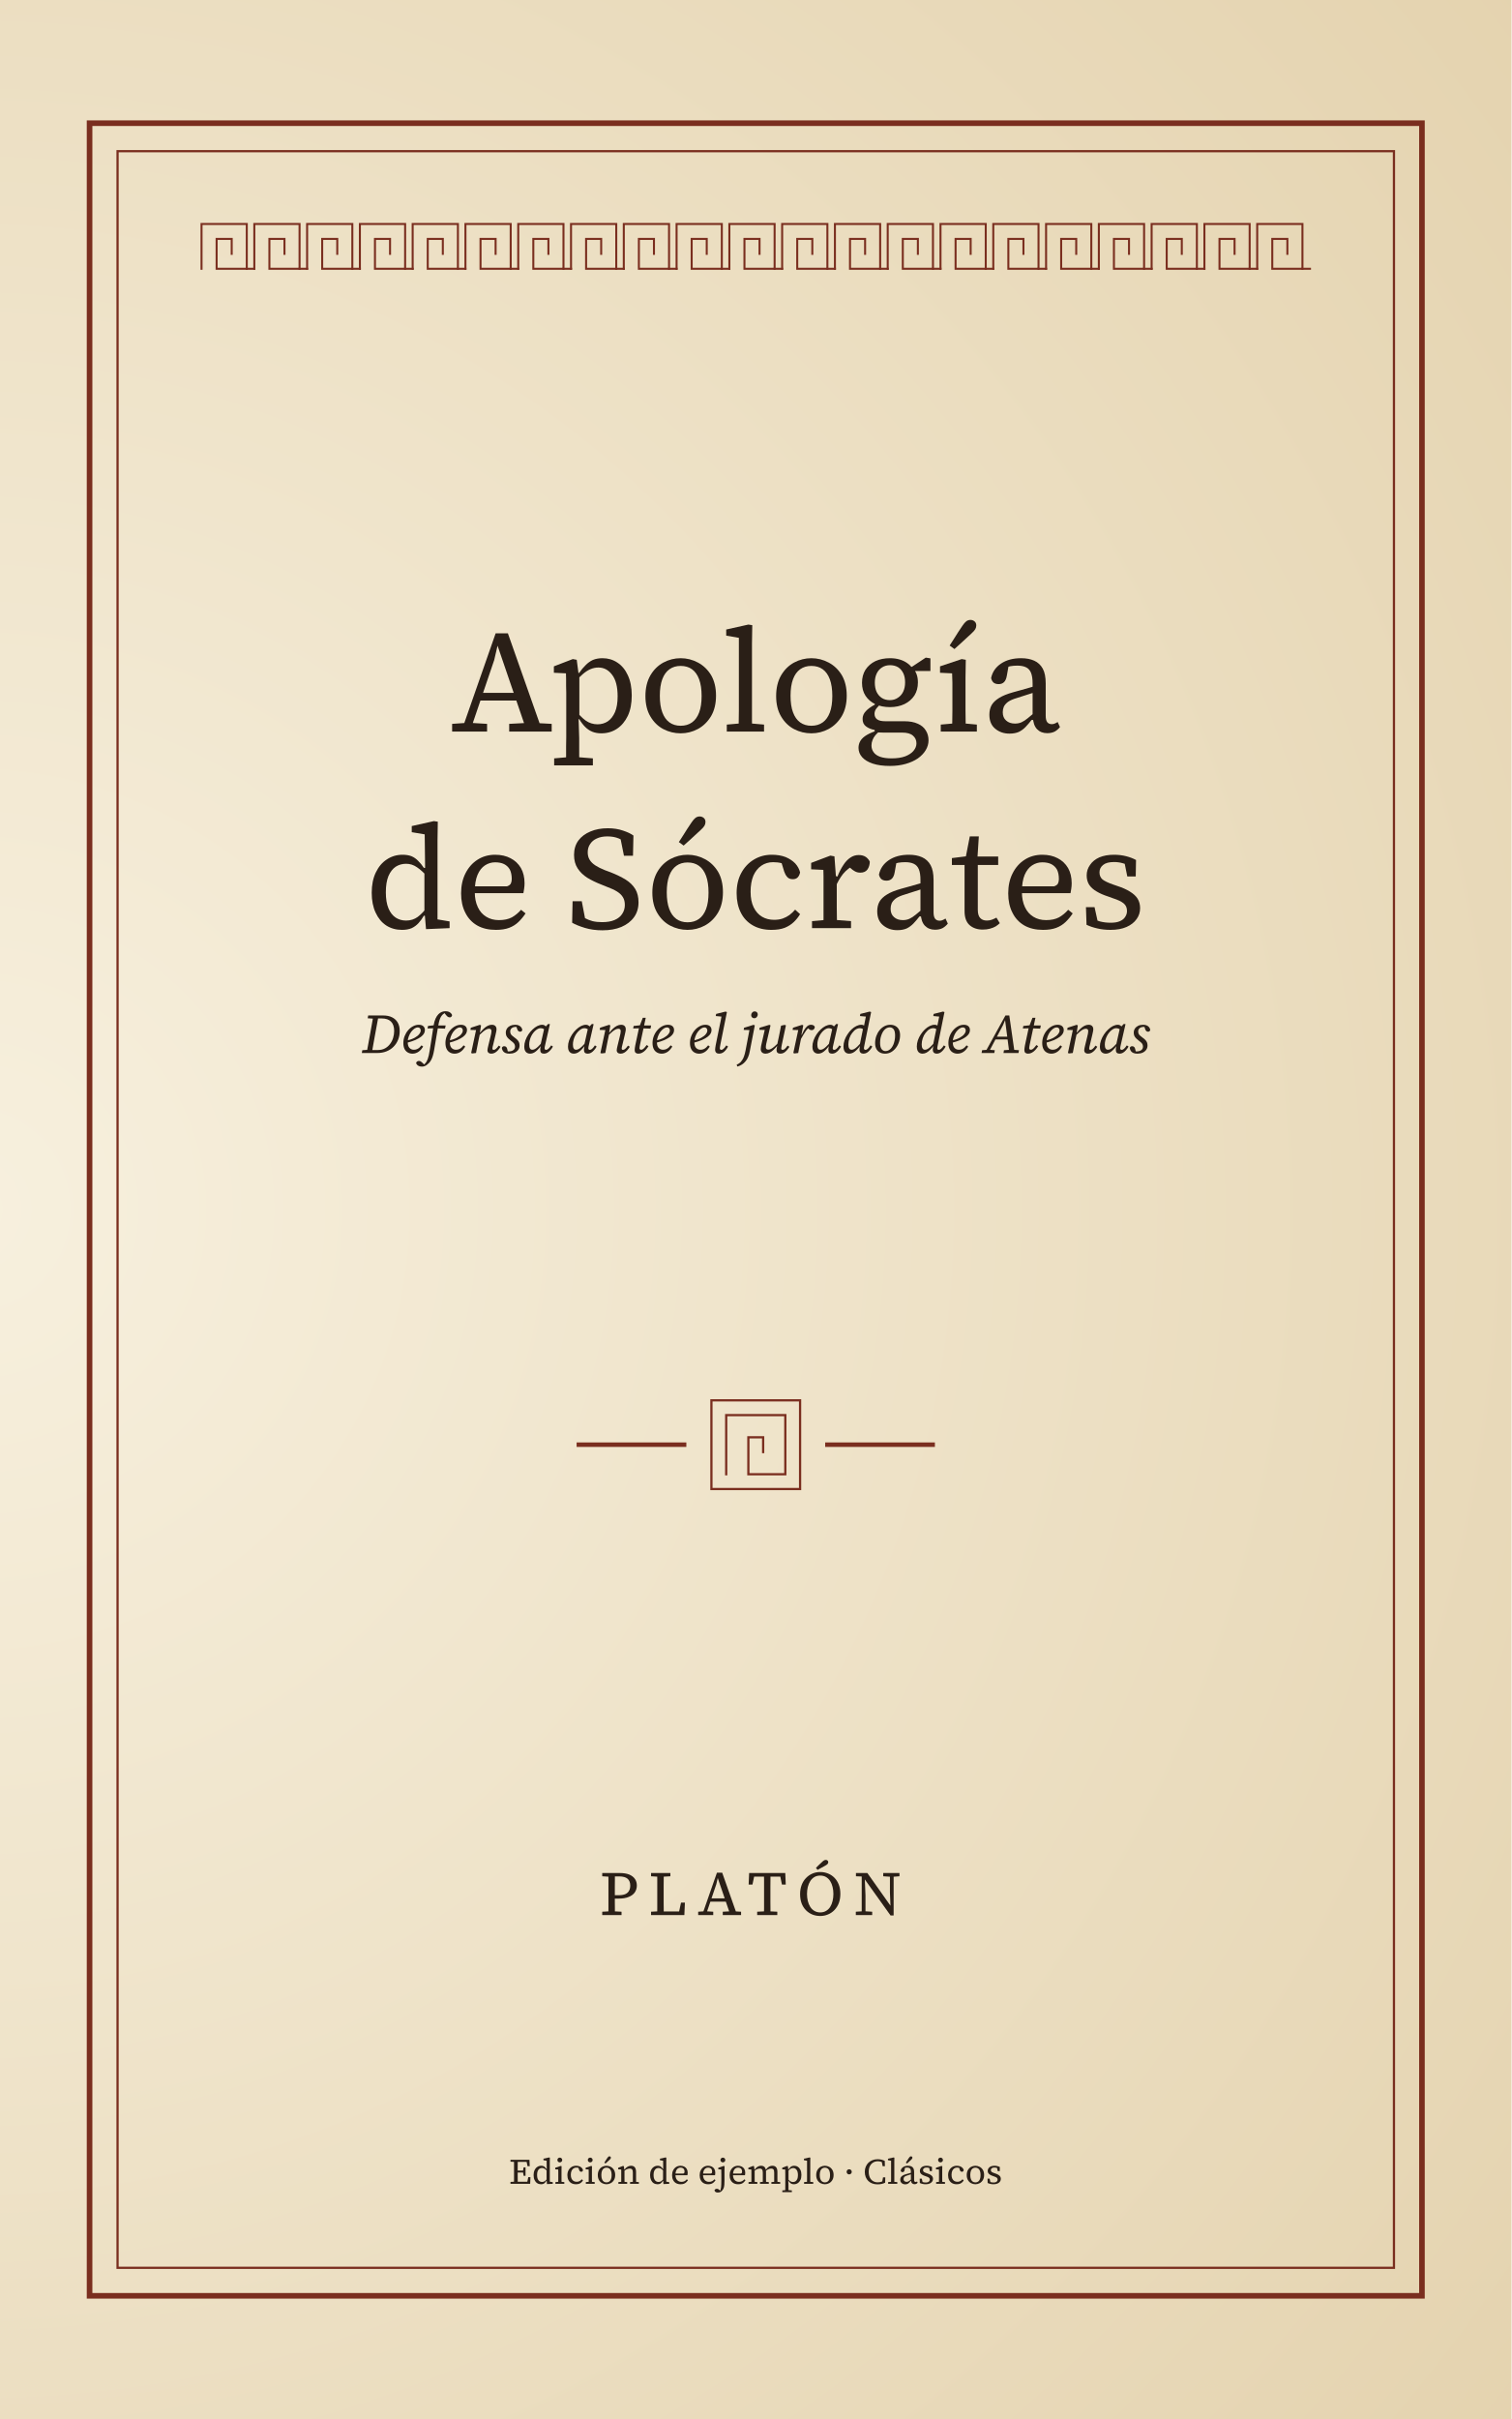
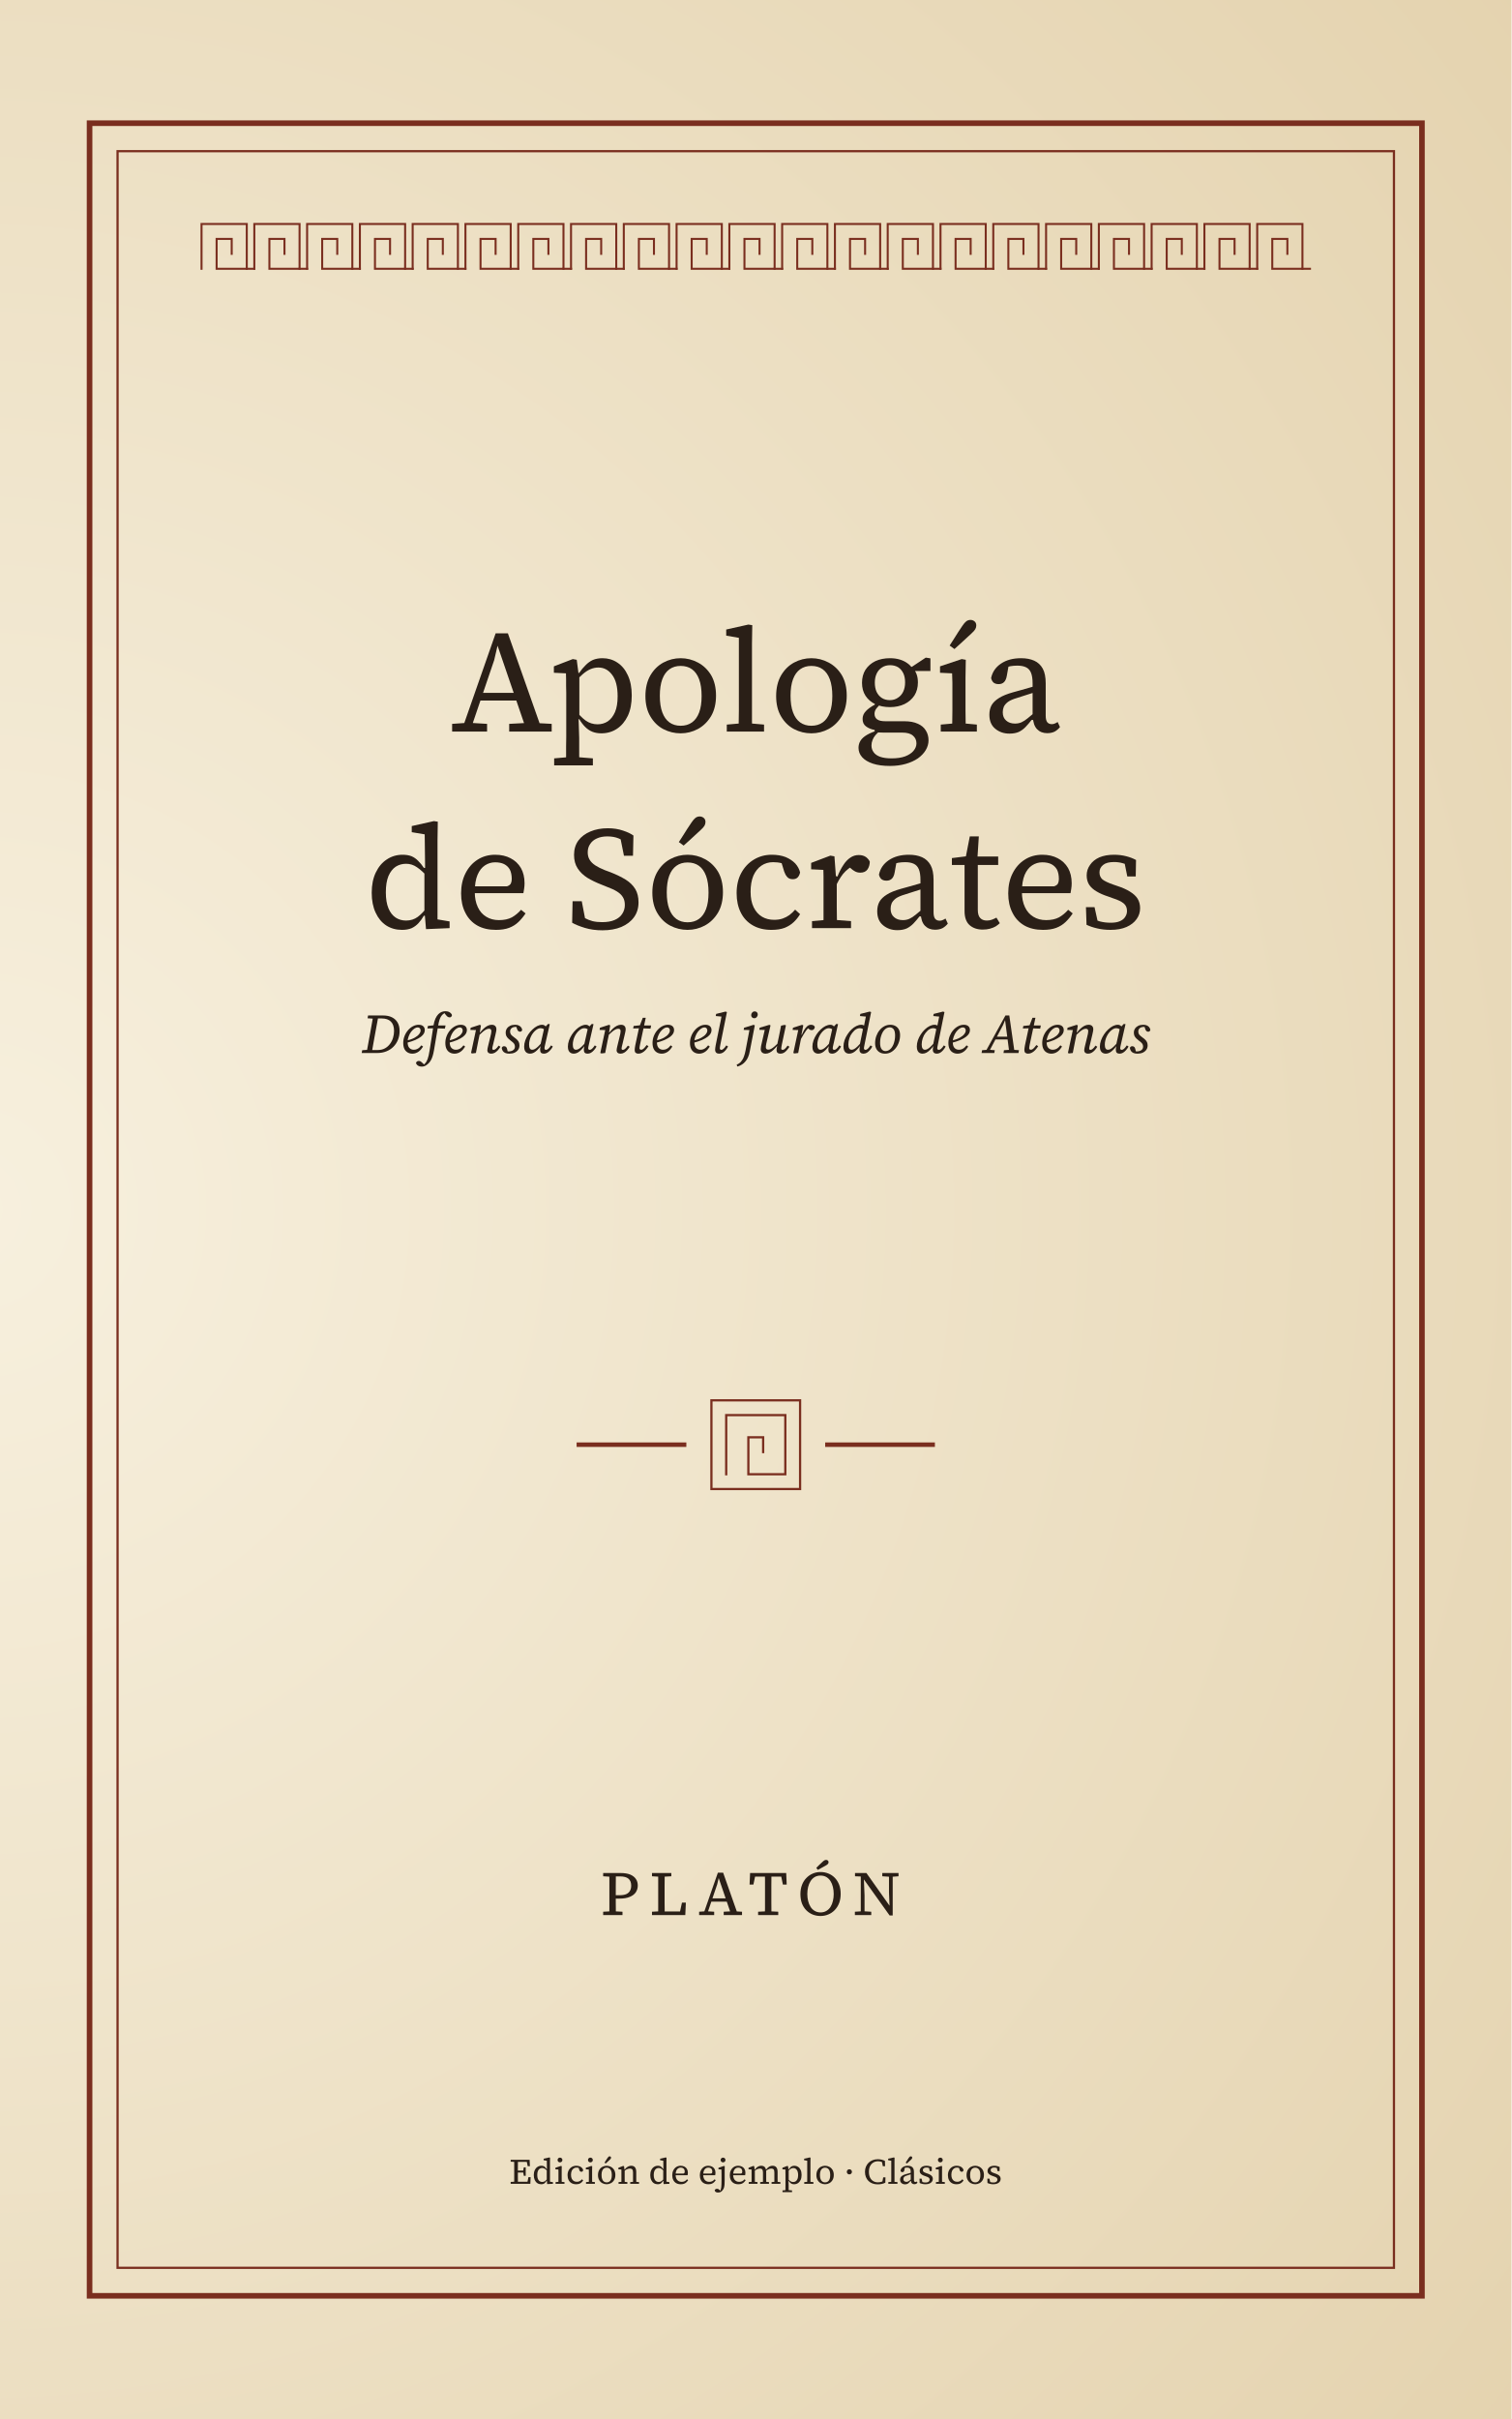
<svg xmlns="http://www.w3.org/2000/svg" xmlns:xlink="http://www.w3.org/1999/xlink" width="135mm" height="216mm" viewBox="233.6 0 135 216" role="img" aria-labelledby="titulo descripcion" lang="es" xml:lang="es">
  <defs>
    <radialGradient id="fondo-degradado" gradientUnits="userSpaceOnUse" cx="230.8" cy="108" r="254.819">
      <stop offset="0" stop-color="#f7f0de" />
      <stop offset="1" stop-color="#dcc69a" />
    </radialGradient>
  </defs>
  <defs>
    <path id="ga100" d="M255 12Q194 12 147 -18Q100 -49 74 -106Q47 -163 47 -243Q47 -324 75 -382Q103 -441 151 -472Q199 -504 259 -504Q294 -504 320 -494Q346 -483 366 -462Q387 -442 405 -414H441L436 -346Q393 -395 358 -418Q324 -442 283 -442Q244 -442 212 -422Q181 -401 162 -358Q144 -314 144 -246Q144 -179 162 -136Q180 -93 212 -72Q243 -52 283 -52Q329 -52 363 -77Q397 -102 435 -153L439 -85H405Q389 -57 369 -35Q349 -13 322 0Q294 12 255 12ZM420 7 411 -100 409 -101V-393L414 -400L411 -644L322 -659V-701L474 -735L501 -731L499 -604V-60L582 -46V0Z" />
    <path id="ga101" d="M286 12Q211 12 158 -18Q104 -49 76 -106Q47 -162 47 -239Q47 -317 77 -376Q107 -436 160 -470Q213 -504 281 -504Q342 -504 387 -480Q432 -457 458 -413Q483 -369 483 -308Q483 -289 480 -270Q478 -252 475 -240H100V-287H362Q383 -294 389 -307Q395 -320 395 -337Q395 -376 382 -402Q368 -427 342 -440Q317 -452 281 -452Q243 -452 211 -431Q179 -410 160 -366Q141 -321 141 -249Q141 -188 162 -144Q182 -101 220 -78Q257 -55 307 -55Q360 -55 396 -74Q431 -94 459 -126L490 -101Q468 -68 441 -42Q414 -16 377 -2Q340 12 286 12Z" />
    <path id="ga103" d="M250 236Q180 236 132 220Q84 204 59 176Q34 148 34 112Q34 84 48 62Q62 40 93 22Q124 4 174 -11L181 -4Q162 10 149 26Q136 42 130 59Q123 76 123 96Q123 122 138 142Q152 162 182 173Q213 184 261 184Q317 184 355 170Q393 155 412 132Q432 108 432 81Q432 48 408 28Q385 7 334 7H205Q190 7 174 6Q159 6 145 5V-11Q108 -18 85 -36Q62 -53 62 -87Q62 -117 84 -140Q105 -163 146 -185V-207L197 -199Q170 -176 157 -159Q144 -142 144 -122Q144 -97 162 -84Q179 -71 219 -71H349Q404 -71 441 -54Q478 -38 496 -8Q515 21 515 60Q515 95 496 127Q477 159 442 184Q407 208 358 222Q309 236 250 236ZM250 -168Q194 -168 150 -188Q107 -208 82 -246Q58 -283 58 -335Q58 -387 82 -425Q107 -463 150 -484Q194 -504 250 -504Q287 -504 317 -495Q347 -486 369 -470Q391 -455 404 -434L411 -433Q426 -414 434 -391Q442 -368 442 -337Q442 -286 418 -248Q393 -210 350 -189Q306 -168 250 -168ZM249 -216Q281 -216 304 -232Q328 -247 341 -274Q354 -301 354 -338Q354 -374 342 -400Q329 -427 306 -442Q282 -456 251 -456Q219 -456 196 -441Q172 -426 159 -399Q146 -372 146 -336Q146 -300 158 -273Q171 -246 194 -231Q217 -216 249 -216ZM376 -416V-445H401L496 -508L528 -503V-416Z" />
    <path id="ga105" d="M42 0V-48L154 -58H182L290 -48V0ZM120 0Q121 -30 121 -67Q121 -104 122 -143Q122 -182 122 -215V-267Q122 -305 122 -336Q121 -367 120 -400L37 -404V-448L186 -498L214 -493L212 -371V-215Q212 -182 212 -143Q213 -104 213 -67Q213 -30 214 0ZM164 -599Q136 -599 116 -618Q97 -637 97 -665Q97 -693 116 -712Q136 -731 164 -731Q193 -731 212 -712Q232 -693 232 -665Q232 -637 212 -618Q193 -599 164 -599Z" />
    <path id="ga106" d="M20 243Q-11 243 -30 234Q-50 224 -60 210Q-71 197 -73 186Q-67 165 -52 152Q-36 139 -8 139Q17 139 36 150Q54 160 70 176L102 208L90 206H82H75Q85 194 91 182Q97 169 102 145Q108 125 112 92Q115 60 117 13Q119 -34 119 -99V-267Q119 -305 118 -336Q118 -367 117 -400L34 -404V-448L181 -498L209 -493L207 -371V-98Q207 -28 203 22Q199 72 188 107Q177 142 156 169Q133 203 102 223Q71 243 20 243ZM161 -599Q133 -599 114 -618Q94 -637 94 -665Q94 -693 114 -712Q133 -731 161 -731Q190 -731 210 -712Q229 -693 229 -665Q229 -637 210 -618Q190 -599 161 -599Z" />
    <path id="ga108" d="M37 0V-48L151 -58H178L293 -48V0ZM118 0Q119 -36 119 -72Q119 -108 120 -144Q120 -180 120 -215V-644L33 -659V-701L185 -735L212 -731L210 -604V-215Q210 -180 210 -144Q210 -108 210 -72Q211 -36 211 0Z" />
    <path id="ga109" d="M42 0V-48L155 -58H182L288 -48V0ZM121 0Q121 -30 122 -67Q122 -104 122 -143Q122 -182 122 -215V-267Q122 -293 122 -315Q122 -337 122 -358Q121 -378 121 -400L37 -404V-448L167 -498L195 -493L209 -385L213 -384V-215Q213 -182 213 -143Q213 -104 214 -67Q214 -30 214 0ZM362 0V-48L473 -58H500L608 -48V0ZM439 0Q439 -30 440 -67Q440 -104 440 -142Q440 -181 440 -215V-312Q440 -374 420 -400Q401 -426 355 -426Q330 -426 304 -418Q279 -411 253 -396Q227 -380 200 -358L192 -399H216Q236 -428 262 -452Q289 -476 322 -490Q354 -504 390 -504Q461 -504 496 -460Q530 -417 530 -328V-215Q530 -181 530 -142Q531 -104 531 -67Q531 -30 532 0ZM680 0V-48L791 -58H818L926 -48V0ZM757 0Q757 -30 758 -67Q758 -104 758 -142Q758 -181 758 -215V-313Q758 -376 738 -401Q718 -426 672 -426Q648 -426 623 -418Q598 -411 572 -396Q546 -381 518 -358L508 -398H532Q553 -430 580 -454Q607 -478 639 -491Q671 -504 708 -504Q777 -504 812 -462Q848 -420 848 -333V-215Q848 -181 848 -142Q849 -104 849 -67Q849 -30 850 0Z" />
    <path id="ga110" d="M42 0V-48L155 -58H182L288 -48V0ZM121 0Q121 -30 122 -67Q122 -104 122 -143Q122 -182 122 -215V-267Q122 -293 122 -315Q122 -337 122 -358Q121 -378 121 -400L37 -404V-448L167 -498L195 -493L209 -385H213V-215Q213 -182 213 -143Q213 -104 214 -67Q214 -30 214 0ZM368 0V-48L479 -58H506L614 -48V0ZM445 0Q445 -30 446 -67Q446 -104 446 -142Q446 -181 446 -215V-312Q446 -375 426 -400Q405 -426 359 -426Q333 -426 307 -418Q281 -411 254 -396Q228 -380 200 -358L193 -401H217Q238 -430 265 -453Q292 -476 325 -490Q358 -504 394 -504Q466 -504 501 -460Q536 -417 536 -328V-215Q536 -181 536 -142Q537 -104 537 -67Q537 -30 538 0Z" />
    <path id="ga111" d="M289 12Q226 12 170 -17Q115 -46 81 -104Q47 -161 47 -244Q47 -327 81 -386Q115 -444 170 -474Q226 -504 289 -504Q352 -504 408 -474Q463 -445 498 -388Q532 -330 532 -247Q532 -164 498 -106Q463 -48 408 -18Q352 12 289 12ZM289 -40Q335 -40 367 -63Q399 -86 416 -131Q433 -176 433 -244Q433 -313 416 -359Q399 -405 367 -428Q335 -451 289 -451Q244 -451 212 -428Q180 -405 163 -360Q146 -314 146 -246Q146 -177 163 -132Q180 -86 212 -63Q244 -40 289 -40Z" />
    <path id="ga112" d="M42 232V184L156 174H184L308 184V232ZM123 232Q124 199 124 166Q124 134 124 102Q125 69 125 36V-267Q125 -293 124 -315Q124 -337 124 -358Q124 -378 123 -400L40 -404V-448L170 -498L197 -493L209 -401L215 -399V-87L210 -84L214 44Q214 74 214 106Q214 138 214 169Q215 200 215 232ZM366 12Q331 12 304 1Q277 -10 255 -32Q233 -54 214 -86H176L181 -156Q221 -103 258 -76Q295 -50 340 -50Q379 -50 410 -70Q441 -91 460 -134Q478 -176 478 -242Q478 -341 440 -390Q403 -440 346 -440Q318 -440 292 -429Q266 -418 239 -395Q212 -372 180 -335L176 -403H214Q235 -434 258 -456Q280 -479 308 -492Q337 -504 374 -504Q431 -504 476 -474Q522 -444 548 -387Q575 -330 575 -248Q575 -166 548 -108Q520 -50 473 -19Q426 12 366 12Z" />
    <path id="ga114" d="M45 0V-48L158 -58H186L313 -48V0ZM123 0Q123 -30 124 -67Q124 -104 124 -143Q124 -182 124 -215V-267Q124 -293 124 -315Q124 -337 124 -358Q123 -378 123 -400L39 -404V-448L171 -498L199 -493L209 -357L215 -356V-215Q215 -182 215 -143Q215 -104 216 -67Q216 -30 216 0ZM206 -281 198 -355H220Q238 -400 260 -433Q281 -466 308 -484Q334 -502 366 -502Q396 -502 416 -488Q435 -473 442 -456Q441 -425 426 -403Q410 -381 377 -381Q356 -381 340 -390Q325 -398 312 -410L289 -432L341 -436Q291 -412 258 -372Q226 -331 206 -281Z" />
    <path id="ga115" d="M217 12Q167 12 126 2Q85 -7 52 -23L48 -144H107L134 -22H86V-72Q110 -56 144 -46Q178 -37 218 -37Q258 -37 282 -48Q307 -59 318 -78Q330 -96 330 -118Q330 -151 307 -170Q284 -189 234 -205L201 -217Q154 -232 121 -252Q88 -271 70 -298Q53 -325 53 -362Q53 -402 76 -434Q98 -467 140 -486Q183 -504 241 -504Q285 -504 324 -494Q363 -484 392 -468L390 -355H332L310 -464H351V-423Q327 -439 300 -446Q272 -454 241 -454Q190 -454 166 -434Q141 -414 141 -383Q141 -352 162 -334Q184 -317 236 -299L262 -290Q315 -273 350 -251Q386 -229 403 -202Q420 -174 420 -137Q420 -95 396 -62Q372 -28 327 -8Q282 12 217 12Z" />
    <path id="ga116" d="M153 -434V-492H337V-434ZM231 10Q175 10 140 -21Q106 -52 106 -117Q106 -135 106 -152Q106 -170 106 -193V-434H19V-481L147 -497L110 -466L142 -630H204L193 -458L197 -448V-126Q197 -86 214 -69Q230 -52 259 -52Q278 -52 294 -58Q310 -64 325 -72L348 -34Q337 -23 320 -12Q303 -2 280 4Q258 10 231 10Z" />
    <path id="ga183" d="M151 -263Q121 -263 100 -284Q80 -305 80 -334Q80 -364 100 -385Q121 -406 151 -406Q181 -406 202 -385Q223 -364 223 -334Q223 -305 202 -284Q181 -263 151 -263Z" />
    <path id="ga211" d="M369 15Q303 15 244 -8Q186 -32 142 -76Q97 -121 72 -186Q48 -251 48 -334Q48 -415 73 -480Q98 -545 142 -590Q186 -636 244 -661Q303 -686 369 -686Q436 -686 494 -662Q552 -639 596 -594Q640 -549 665 -485Q690 -421 690 -338Q690 -257 666 -192Q641 -127 596 -80Q552 -34 494 -10Q436 15 369 15ZM369 -42Q423 -42 462 -66Q502 -89 528 -130Q554 -171 566 -224Q579 -277 579 -336Q579 -395 566 -448Q554 -500 528 -541Q502 -582 462 -606Q423 -629 369 -629Q316 -629 276 -606Q236 -582 210 -541Q184 -500 171 -448Q158 -395 158 -336Q158 -277 171 -224Q184 -171 210 -130Q236 -89 276 -66Q316 -42 369 -42ZM301 -752Q324 -776 348 -799Q372 -822 396 -844Q415 -863 429 -871Q443 -879 458 -879Q475 -879 486 -869Q497 -859 497 -843Q497 -827 486 -814Q475 -802 450 -788Q419 -771 388 -754Q357 -737 326 -720Z" />
    <path id="ga225" d="M185 14Q128 14 88 -19Q47 -52 47 -116Q47 -153 62 -181Q78 -209 114 -231Q149 -253 210 -270Q239 -279 268 -286Q296 -294 324 -302Q353 -310 381 -318V-277Q345 -266 309 -254Q273 -243 237 -231Q196 -219 175 -204Q154 -188 146 -170Q139 -153 139 -133Q139 -96 162 -76Q185 -55 223 -55Q248 -55 268 -64Q288 -73 311 -92Q334 -110 365 -137L372 -80H337Q317 -54 296 -32Q276 -11 250 2Q223 14 185 14ZM444 11Q401 11 374 -17Q348 -45 346 -100L344 -102V-331Q344 -377 333 -404Q322 -431 298 -442Q275 -453 239 -453Q214 -453 191 -449Q168 -445 143 -434L183 -474L167 -384Q162 -354 148 -340Q134 -326 111 -326Q87 -326 74 -338Q62 -351 59 -368Q72 -430 127 -467Q182 -504 265 -504Q317 -504 355 -487Q393 -470 414 -432Q434 -395 434 -331V-109Q434 -78 445 -64Q456 -51 476 -51Q489 -51 498 -56Q508 -60 516 -66L532 -31Q517 -12 496 0Q474 11 444 11ZM203 -591Q217 -614 232 -636Q246 -659 261 -682Q276 -704 291 -727Q305 -748 318 -758Q331 -767 346 -767Q362 -767 374 -757Q386 -747 386 -729Q386 -715 379 -703Q372 -691 352 -673Q333 -655 314 -638Q294 -620 275 -602Q256 -585 236 -567Z" />
    <path id="ga237" d="M42 0V-48L154 -58H182L290 -48V0ZM120 0Q121 -30 121 -67Q121 -104 122 -143Q122 -182 122 -215V-267Q122 -305 122 -336Q121 -367 120 -400L37 -404V-448L186 -498L214 -493L212 -371V-215Q212 -182 212 -143Q213 -104 213 -67Q213 -30 214 0ZM103 -591Q117 -614 132 -636Q146 -659 161 -682Q176 -704 191 -727Q205 -748 218 -758Q231 -767 246 -767Q262 -767 274 -757Q286 -747 286 -729Q286 -715 279 -703Q272 -691 252 -673Q233 -655 214 -638Q194 -620 175 -602Q156 -585 136 -567Z" />
    <path id="ga243" d="M289 12Q226 12 170 -17Q115 -46 81 -104Q47 -161 47 -244Q47 -327 81 -386Q115 -444 170 -474Q226 -504 289 -504Q352 -504 408 -474Q463 -445 498 -388Q532 -330 532 -247Q532 -164 498 -106Q463 -48 408 -18Q352 12 289 12ZM289 -40Q335 -40 367 -63Q399 -86 416 -131Q433 -176 433 -244Q433 -313 416 -359Q399 -405 367 -428Q335 -451 289 -451Q244 -451 212 -428Q180 -405 163 -360Q146 -314 146 -246Q146 -177 163 -132Q180 -86 212 -63Q244 -40 289 -40ZM229 -591Q243 -614 258 -636Q272 -659 287 -682Q302 -704 317 -727Q331 -748 344 -758Q357 -767 372 -767Q388 -767 400 -757Q412 -747 412 -729Q412 -715 405 -703Q398 -691 378 -673Q359 -655 340 -638Q320 -620 301 -602Q282 -585 262 -567Z" />
    <path id="ga65" d="M13 0V-53L115 -60H137L253 -53V0ZM76 0 312 -675H396L634 0H527L325 -590L302 -491L135 0ZM189 -213V-266H488V-213ZM405 0V-53L538 -60H566L697 -53V0Z" />
    <path id="ga67" d="M401 15Q324 15 259 -9Q194 -33 147 -78Q100 -124 74 -188Q48 -253 48 -334Q48 -414 75 -478Q102 -543 150 -590Q199 -636 264 -661Q329 -686 405 -686Q461 -686 513 -674Q565 -662 605 -640L609 -492H546L518 -637L585 -630V-568Q547 -598 503 -614Q459 -629 411 -629Q341 -629 284 -596Q226 -562 192 -497Q158 -432 158 -336Q158 -240 190 -174Q222 -109 278 -76Q334 -42 406 -42Q462 -42 510 -57Q558 -72 596 -100V-40L529 -33L557 -181H620L616 -31Q578 -11 524 2Q470 15 401 15Z" />
    <path id="ga69" d="M40 0V-53L174 -60H187V0ZM138 0Q139 -52 139 -104Q139 -155 139 -207Q139 -259 139 -311V-360Q139 -411 139 -463Q139 -515 139 -567Q139 -619 138 -670H242Q242 -619 242 -568Q241 -516 241 -464Q241 -412 241 -360V-317Q241 -263 241 -210Q241 -156 242 -104Q242 -52 242 0ZM187 0V-57H544L503 -22L536 -185H597L589 0ZM191 -315V-369H430V-315ZM407 -224 388 -332V-356L407 -460H460V-224ZM40 -618V-670H187V-610H174ZM516 -491 483 -648 524 -613H187V-670H569L577 -491Z" />
    <path id="ga76" d="M40 0V-53L174 -60H187V0ZM138 0Q139 -52 139 -104Q139 -156 139 -208Q139 -259 139 -311V-360Q139 -412 139 -464Q139 -516 139 -568Q139 -619 138 -670H242Q242 -619 242 -567Q241 -515 241 -464Q241 -412 241 -360V-301Q241 -254 241 -204Q241 -154 242 -103Q242 -52 242 0ZM187 0V-57H522L480 -23L518 -198H580L571 0ZM40 -618V-670H348V-618L206 -610H174Z" />
    <path id="ga78" d="M38 0V-53L150 -60H179L299 -53V0ZM132 0V-648H178L192 -315V0ZM475 -618V-670H734V-618L626 -610H598ZM592 7 182 -567H164L147 -614L40 -618V-670H222L594 -144L591 -142L582 -360V-670H641V7Z" />
    <path id="ga80" d="M38 0V-53L172 -60H205L346 -53V0ZM136 0Q137 -52 137 -104Q137 -155 137 -207Q137 -259 137 -311V-360Q137 -412 137 -464Q137 -515 137 -567Q137 -619 136 -670H240Q240 -619 240 -568Q239 -516 239 -464Q239 -412 239 -360V-296Q239 -249 239 -200Q239 -152 240 -102Q240 -52 240 0ZM191 -262V-316H298Q366 -316 407 -334Q448 -353 466 -388Q485 -422 485 -469Q485 -542 442 -579Q400 -616 304 -616H199V-670H317Q407 -670 468 -646Q528 -621 559 -576Q590 -532 590 -471Q590 -412 559 -364Q528 -317 463 -290Q398 -262 295 -262ZM38 -618V-670H177V-610H164Z" />
    <path id="ga83" d="M248 15Q181 15 126 -2Q71 -19 40 -37L43 -185H106L135 -34L70 -48V-104Q99 -84 125 -70Q151 -56 180 -48Q209 -41 246 -41Q298 -41 332 -56Q367 -71 384 -98Q402 -125 402 -159Q402 -191 389 -212Q376 -234 349 -251Q322 -268 278 -284L241 -299Q187 -320 144 -346Q102 -373 78 -410Q53 -448 53 -503Q53 -561 83 -602Q113 -642 166 -664Q218 -686 285 -686Q343 -686 389 -670Q435 -655 461 -636L458 -497H396L366 -646L430 -629V-572Q395 -601 360 -616Q326 -630 282 -630Q240 -630 210 -616Q180 -603 164 -578Q147 -554 147 -521Q147 -491 160 -470Q173 -448 199 -431Q225 -414 265 -398L303 -384Q364 -360 408 -333Q451 -306 474 -268Q496 -231 496 -177Q496 -118 465 -75Q434 -32 378 -8Q323 15 248 15Z" />
    <path id="ga84" d="M156 0V-53L300 -60H333L477 -53V0ZM264 0Q265 -52 266 -104Q266 -155 266 -207Q266 -259 266 -311V-360Q266 -411 266 -463Q266 -515 266 -567Q265 -619 264 -670H368Q368 -619 368 -568Q367 -516 367 -464Q367 -412 367 -360V-311Q367 -260 367 -208Q367 -155 368 -104Q368 -52 368 0ZM20 -486 28 -670H604L612 -486H551L516 -658L563 -613H70L117 -658L81 -486Z" />
    <path id="ga97" d="M185 14Q128 14 88 -19Q47 -52 47 -116Q47 -153 62 -181Q78 -209 114 -231Q149 -253 210 -270Q239 -279 268 -286Q296 -294 324 -302Q353 -310 381 -318V-277Q345 -266 309 -254Q273 -243 237 -231Q196 -219 175 -204Q154 -188 146 -170Q139 -153 139 -133Q139 -96 162 -76Q185 -55 223 -55Q248 -55 268 -64Q288 -73 311 -92Q334 -110 365 -137L372 -80H337Q317 -54 296 -32Q276 -11 250 2Q223 14 185 14ZM444 11Q401 11 374 -17Q348 -45 346 -100L344 -102V-331Q344 -377 333 -404Q322 -431 298 -442Q275 -453 239 -453Q214 -453 191 -449Q168 -445 143 -434L183 -474L167 -384Q162 -354 148 -340Q134 -326 111 -326Q87 -326 74 -338Q62 -351 59 -368Q72 -430 127 -467Q182 -504 265 -504Q317 -504 355 -487Q393 -470 414 -432Q434 -395 434 -331V-109Q434 -78 445 -64Q456 -51 476 -51Q489 -51 498 -56Q508 -60 516 -66L532 -31Q517 -12 496 0Q474 11 444 11Z" />
    <path id="ga99" d="M286 12Q212 12 158 -19Q104 -50 76 -106Q47 -163 47 -240Q47 -320 79 -379Q111 -438 166 -471Q221 -504 288 -504Q343 -504 384 -488Q424 -471 450 -444Q475 -416 483 -383Q479 -362 467 -349Q455 -336 433 -336Q407 -336 394 -352Q381 -367 374 -388L346 -480L404 -429Q381 -440 356 -446Q330 -453 298 -453Q252 -453 217 -429Q182 -405 162 -360Q143 -314 143 -250Q143 -186 164 -143Q185 -100 222 -78Q258 -57 305 -57Q338 -57 364 -66Q389 -75 410 -90Q431 -106 449 -127L483 -96Q465 -66 440 -42Q414 -17 377 -2Q340 12 286 12Z" />
    <path id="gb100" d="M141 12Q113 12 90 0Q67 -12 53 -40Q39 -69 39 -117Q39 -172 58 -228Q77 -283 110 -332Q142 -382 183 -421Q224 -460 269 -482Q314 -504 357 -504Q379 -504 394 -497Q409 -490 423 -476Q437 -461 454 -437L418 -396Q399 -421 378 -432Q356 -443 332 -443Q305 -443 280 -432Q256 -421 234 -402Q213 -382 194 -357Q179 -337 166 -314Q154 -290 145 -264Q136 -237 131 -209Q126 -181 126 -153Q126 -105 141 -82Q156 -58 184 -58Q205 -58 228 -70Q252 -82 285 -113Q318 -144 364 -200L370 -141H345Q314 -94 280 -60Q246 -25 211 -6Q176 12 141 12ZM395 12Q362 12 344 -6Q325 -23 325 -58Q325 -74 327 -90Q329 -105 334 -128L327 -133L391 -446L401 -462L445 -679L462 -648L333 -660L340 -698L507 -740L533 -731L415 -150Q410 -125 407 -109Q404 -93 404 -83Q404 -71 412 -64Q419 -56 431 -56Q451 -56 472 -74Q494 -93 522 -136L554 -115Q534 -78 509 -50Q484 -21 456 -4Q427 12 395 12Z" />
    <path id="gb101" d="M210 12Q163 12 126 -9Q88 -30 67 -72Q46 -115 46 -179Q46 -243 69 -302Q92 -361 131 -406Q170 -452 220 -478Q269 -504 322 -504Q375 -504 403 -478Q431 -453 431 -408Q431 -380 416 -350Q400 -320 362 -290Q324 -261 260 -232Q195 -204 97 -179L96 -218Q191 -241 248 -272Q305 -304 330 -338Q356 -371 356 -401Q356 -427 342 -442Q329 -457 303 -457Q276 -457 245 -436Q214 -414 186 -378Q159 -341 142 -294Q124 -248 124 -197Q124 -124 155 -91Q186 -58 234 -58Q267 -58 292 -70Q317 -81 336 -99Q355 -117 371 -137L400 -114Q384 -88 364 -65Q345 -42 320 -24Q296 -7 269 2Q242 12 210 12Z" />
    <path id="gb102" d="M-65 243Q-94 243 -116 234Q-138 225 -151 210Q-164 196 -168 180Q-165 164 -152 153Q-139 142 -119 142Q-104 142 -92 147Q-81 152 -70 162Q-58 171 -45 185L-20 209L-38 207H-22L-30 209Q-18 199 -6 187Q6 175 18 155Q29 136 39 109Q49 82 58 44Q66 6 75 -47Q93 -157 110 -267Q127 -377 144 -488Q156 -564 179 -614Q202 -664 231 -693Q260 -722 292 -734Q324 -746 354 -746Q390 -746 416 -736Q441 -725 456 -708Q472 -692 475 -675Q471 -657 460 -646Q450 -636 434 -636Q413 -636 396 -648Q380 -660 360 -686L333 -722L353 -721H346L354 -722Q333 -708 314 -693Q296 -678 280 -654Q264 -630 251 -590Q238 -549 227 -485Q208 -380 190 -267Q173 -154 153 -47Q143 10 130 52Q117 95 100 126Q84 156 62 179Q44 198 24 212Q5 227 -17 235Q-39 243 -65 243ZM36 -438 45 -483 170 -497V-492H360L348 -435L170 -442Z" />
    <path id="gb106" d="M-65 242 -77 208Q-62 202 -49 195Q-36 188 -24 178Q-12 169 -1 157Q13 140 28 116Q43 93 56 54Q70 16 82 -46L157 -440L170 -409L48 -412L55 -451L225 -503L247 -493L157 -29Q147 26 130 66Q114 105 94 132Q73 160 49 182Q25 203 -4 218Q-32 234 -65 242ZM237 -621Q213 -621 198 -636Q182 -652 182 -676Q182 -702 200 -722Q218 -743 245 -743Q269 -743 284 -728Q300 -712 300 -688Q300 -662 282 -642Q264 -621 237 -621Z" />
    <path id="gb108" d="M133 12Q101 12 82 -6Q63 -25 63 -61Q63 -77 66 -94Q68 -110 73 -138L143 -481Q154 -533 164 -582Q173 -631 182 -683L203 -648L74 -660L81 -698L249 -740L274 -731L157 -151Q152 -126 150 -110Q147 -94 147 -84Q147 -71 154 -64Q162 -56 174 -56Q192 -56 212 -74Q233 -92 263 -136L294 -115Q274 -78 250 -49Q226 -20 198 -4Q169 12 133 12Z" />
    <path id="gb110" d="M84 8 63 0 157 -438 172 -409 50 -412 57 -451 218 -503 240 -493 219 -359 222 -354 194 -223Q182 -168 172 -112Q161 -56 150 0ZM423 12Q391 12 372 -4Q354 -21 354 -47Q354 -66 359 -86Q364 -106 370 -134L410 -298Q416 -323 421 -346Q426 -370 426 -388Q426 -411 416 -422Q405 -433 384 -433Q362 -433 336 -421Q311 -409 280 -384Q249 -358 209 -320V-366H225Q256 -406 290 -437Q323 -468 359 -486Q395 -504 432 -504Q473 -504 494 -483Q516 -462 516 -424Q516 -403 510 -377Q505 -351 499 -327L457 -150Q451 -127 447 -110Q443 -92 443 -81Q443 -70 448 -63Q454 -56 466 -56Q485 -56 506 -74Q527 -91 556 -132L588 -111Q568 -78 543 -50Q518 -22 488 -5Q458 12 423 12Z" />
    <path id="gb111" d="M224 12Q172 12 132 -10Q93 -31 70 -72Q47 -114 47 -174Q47 -242 68 -302Q89 -361 126 -406Q163 -452 212 -478Q261 -504 318 -504Q370 -504 410 -482Q449 -461 471 -420Q493 -378 493 -319Q493 -253 472 -193Q452 -133 415 -87Q378 -41 330 -14Q281 12 224 12ZM234 -34Q264 -34 290 -49Q317 -64 338 -90Q359 -117 374 -152Q388 -188 396 -228Q404 -269 404 -311Q404 -389 378 -424Q351 -458 308 -458Q279 -458 252 -444Q226 -429 204 -403Q183 -377 168 -342Q153 -307 144 -266Q136 -224 136 -180Q136 -103 164 -68Q191 -34 234 -34Z" />
    <path id="gb114" d="M195 -243 191 -320H212Q234 -370 258 -412Q283 -454 312 -479Q342 -504 377 -504Q405 -504 422 -494Q439 -485 447 -465Q445 -440 430 -424Q416 -408 392 -408Q373 -408 358 -416Q343 -425 326 -441L310 -457L364 -451L334 -448Q312 -428 290 -399Q269 -370 246 -332Q222 -293 195 -243ZM63 0 157 -438 172 -409 50 -412 57 -451 220 -503 241 -493 209 -329 215 -319 194 -223Q182 -168 172 -112Q161 -56 150 0L84 8Z" />
    <path id="gb115" d="M156 12Q114 12 85 0Q56 -12 40 -35Q24 -58 20 -91Q25 -105 36 -113Q46 -121 61 -121Q87 -121 100 -106Q112 -92 117 -69L131 -9L84 -33Q103 -30 118 -29Q134 -28 151 -28Q185 -30 208 -41Q231 -52 244 -70Q256 -88 256 -113Q256 -144 241 -166Q226 -188 185 -217Q157 -238 136 -259Q114 -280 102 -305Q91 -330 91 -363Q91 -404 112 -436Q133 -468 170 -486Q208 -504 258 -504Q293 -504 319 -494Q345 -483 362 -464Q380 -444 386 -415Q383 -398 373 -389Q363 -380 347 -380Q328 -380 314 -393Q301 -406 293 -432L276 -486L317 -463Q305 -464 292 -465Q278 -466 263 -466Q216 -463 193 -440Q170 -418 170 -384Q170 -350 186 -329Q203 -308 244 -278Q276 -256 296 -235Q317 -214 327 -190Q337 -166 337 -134Q337 -91 314 -58Q291 -25 250 -6Q210 12 156 12Z" />
    <path id="gb116" d="M54 -438 63 -483 198 -497V-492H375L364 -435L193 -441L191 -442ZM147 12Q116 12 98 -4Q81 -19 81 -53Q81 -72 84 -90Q86 -109 92 -138L161 -460L226 -629H279L177 -151Q172 -127 170 -112Q167 -97 167 -87Q167 -73 175 -66Q183 -58 196 -58Q210 -58 224 -66Q238 -74 255 -92Q272 -111 296 -142L328 -121Q303 -83 276 -53Q248 -23 216 -6Q185 12 147 12Z" />
    <path id="gb117" d="M163 12Q137 12 118 2Q99 -7 88 -26Q78 -44 78 -70Q78 -93 84 -124Q91 -155 97 -181L156 -442L174 -411L52 -414L59 -452L232 -503L253 -493L184 -197Q180 -179 176 -162Q173 -146 171 -131Q169 -116 169 -104Q169 -82 180 -71Q191 -60 212 -60Q237 -60 262 -73Q287 -86 319 -113Q351 -140 395 -182L399 -135H379Q341 -89 306 -56Q271 -23 236 -6Q202 12 163 12ZM429 12Q396 12 378 -4Q360 -20 360 -52Q360 -69 364 -88Q367 -108 373 -132H368L402 -291Q413 -340 422 -390Q432 -439 441 -488L505 -502L528 -493L456 -156Q451 -133 448 -113Q444 -93 444 -81Q444 -70 450 -63Q457 -56 469 -56Q488 -56 508 -73Q528 -90 558 -132L591 -111Q569 -77 544 -49Q520 -21 492 -4Q463 12 429 12Z" />
    <path id="gb65" d="M-30 0 -21 -50 83 -58H102L206 -50L197 0ZM27 0 396 -670H465L561 0H466L389 -592H392L354 -500L90 0ZM198 -242 205 -291H483L477 -242ZM361 0 370 -50 489 -58H528L638 -50L629 0Z" />
    <path id="gb68" d="M7 0 16 -50 130 -58H141L136 0ZM93 0 159 -360Q173 -438 187 -516Q201 -593 214 -670H307L241 -311Q227 -234 213 -156Q199 -78 186 0ZM112 -620 121 -670H250L244 -612H229ZM144 0 149 -53H293Q367 -53 422 -83Q476 -113 512 -162Q549 -211 567 -272Q585 -332 585 -393Q585 -505 528 -561Q472 -617 363 -617H253L258 -670H391Q481 -670 546 -638Q612 -606 648 -544Q684 -483 684 -393Q684 -308 655 -236Q626 -164 573 -111Q520 -58 447 -29Q374 0 286 0Z" />
    <path id="gb97" d="M143 12Q115 12 91 0Q67 -12 52 -40Q38 -67 38 -113Q38 -169 58 -225Q78 -281 111 -331Q144 -381 186 -420Q227 -459 272 -482Q317 -504 359 -504Q383 -504 399 -494Q415 -485 428 -468Q442 -450 457 -425L424 -397Q405 -418 382 -430Q359 -443 331 -443Q307 -443 284 -432Q261 -421 240 -402Q218 -384 199 -359Q178 -333 162 -300Q145 -266 136 -228Q126 -190 126 -151Q126 -104 140 -81Q154 -58 182 -58Q203 -58 227 -70Q251 -82 284 -113Q317 -144 364 -200L366 -141H345Q313 -94 280 -60Q246 -25 212 -6Q178 12 143 12ZM390 12Q358 12 340 -4Q323 -21 323 -59Q323 -74 325 -88Q327 -102 330 -115Q333 -128 335 -140L328 -143L399 -458L410 -461L465 -519L496 -515L413 -152Q407 -127 404 -111Q401 -95 401 -84Q401 -71 408 -64Q415 -56 427 -56Q447 -56 468 -74Q490 -93 519 -136L550 -115Q530 -78 504 -50Q479 -21 450 -4Q422 12 390 12Z" />
  </defs>
  <rect x="233.6" y="0" width="135" height="216" fill="url(#fondo-degradado)" />
  <rect x="241.6" y="11" width="119" height="194" fill="none" stroke="#7a2e1f" stroke-width="0.5" />
  <rect x="244.1" y="13.5" width="114" height="189" fill="none" stroke="#7a2e1f" stroke-width="0.2" />
  <polyline points="251.6,24 251.6,20 255.641,20 255.641,24 252.947,24 252.947,21.333 254.294,21.333 254.294,22.667" fill="none" stroke="#7a2e1f" stroke-width="0.18" stroke-linejoin="miter" stroke-linecap="square" />
  <polyline points="255.641,24 256.314,24" fill="none" stroke="#7a2e1f" stroke-width="0.18" stroke-linejoin="miter" stroke-linecap="square" />
  <polyline points="256.314,24 256.314,20 260.355,20 260.355,24 257.661,24 257.661,21.333 259.008,21.333 259.008,22.667" fill="none" stroke="#7a2e1f" stroke-width="0.18" stroke-linejoin="miter" stroke-linecap="square" />
  <polyline points="260.355,24 261.029,24" fill="none" stroke="#7a2e1f" stroke-width="0.18" stroke-linejoin="miter" stroke-linecap="square" />
  <polyline points="261.029,24 261.029,20 265.069,20 265.069,24 262.376,24 262.376,21.333 263.722,21.333 263.722,22.667" fill="none" stroke="#7a2e1f" stroke-width="0.18" stroke-linejoin="miter" stroke-linecap="square" />
  <polyline points="265.069,24 265.743,24" fill="none" stroke="#7a2e1f" stroke-width="0.18" stroke-linejoin="miter" stroke-linecap="square" />
  <polyline points="265.743,24 265.743,20 269.784,20 269.784,24 267.09,24 267.09,21.333 268.437,21.333 268.437,22.667" fill="none" stroke="#7a2e1f" stroke-width="0.18" stroke-linejoin="miter" stroke-linecap="square" />
  <polyline points="269.784,24 270.457,24" fill="none" stroke="#7a2e1f" stroke-width="0.18" stroke-linejoin="miter" stroke-linecap="square" />
  <polyline points="270.457,24 270.457,20 274.498,20 274.498,24 271.804,24 271.804,21.333 273.151,21.333 273.151,22.667" fill="none" stroke="#7a2e1f" stroke-width="0.18" stroke-linejoin="miter" stroke-linecap="square" />
  <polyline points="274.498,24 275.171,24" fill="none" stroke="#7a2e1f" stroke-width="0.18" stroke-linejoin="miter" stroke-linecap="square" />
  <polyline points="275.171,24 275.171,20 279.212,20 279.212,24 276.518,24 276.518,21.333 277.865,21.333 277.865,22.667" fill="none" stroke="#7a2e1f" stroke-width="0.18" stroke-linejoin="miter" stroke-linecap="square" />
  <polyline points="279.212,24 279.886,24" fill="none" stroke="#7a2e1f" stroke-width="0.18" stroke-linejoin="miter" stroke-linecap="square" />
  <polyline points="279.886,24 279.886,20 283.927,20 283.927,24 281.233,24 281.233,21.333 282.58,21.333 282.58,22.667" fill="none" stroke="#7a2e1f" stroke-width="0.18" stroke-linejoin="miter" stroke-linecap="square" />
  <polyline points="283.927,24 284.6,24" fill="none" stroke="#7a2e1f" stroke-width="0.18" stroke-linejoin="miter" stroke-linecap="square" />
  <polyline points="284.6,24 284.6,20 288.641,20 288.641,24 285.947,24 285.947,21.333 287.294,21.333 287.294,22.667" fill="none" stroke="#7a2e1f" stroke-width="0.18" stroke-linejoin="miter" stroke-linecap="square" />
  <polyline points="288.641,24 289.314,24" fill="none" stroke="#7a2e1f" stroke-width="0.18" stroke-linejoin="miter" stroke-linecap="square" />
  <polyline points="289.314,24 289.314,20 293.355,20 293.355,24 290.661,24 290.661,21.333 292.008,21.333 292.008,22.667" fill="none" stroke="#7a2e1f" stroke-width="0.18" stroke-linejoin="miter" stroke-linecap="square" />
  <polyline points="293.355,24 294.029,24" fill="none" stroke="#7a2e1f" stroke-width="0.18" stroke-linejoin="miter" stroke-linecap="square" />
  <polyline points="294.029,24 294.029,20 298.069,20 298.069,24 295.376,24 295.376,21.333 296.722,21.333 296.722,22.667" fill="none" stroke="#7a2e1f" stroke-width="0.18" stroke-linejoin="miter" stroke-linecap="square" />
  <polyline points="298.069,24 298.743,24" fill="none" stroke="#7a2e1f" stroke-width="0.18" stroke-linejoin="miter" stroke-linecap="square" />
  <polyline points="298.743,24 298.743,20 302.784,20 302.784,24 300.09,24 300.09,21.333 301.437,21.333 301.437,22.667" fill="none" stroke="#7a2e1f" stroke-width="0.18" stroke-linejoin="miter" stroke-linecap="square" />
  <polyline points="302.784,24 303.457,24" fill="none" stroke="#7a2e1f" stroke-width="0.18" stroke-linejoin="miter" stroke-linecap="square" />
  <polyline points="303.457,24 303.457,20 307.498,20 307.498,24 304.804,24 304.804,21.333 306.151,21.333 306.151,22.667" fill="none" stroke="#7a2e1f" stroke-width="0.18" stroke-linejoin="miter" stroke-linecap="square" />
  <polyline points="307.498,24 308.171,24" fill="none" stroke="#7a2e1f" stroke-width="0.18" stroke-linejoin="miter" stroke-linecap="square" />
  <polyline points="308.171,24 308.171,20 312.212,20 312.212,24 309.518,24 309.518,21.333 310.865,21.333 310.865,22.667" fill="none" stroke="#7a2e1f" stroke-width="0.18" stroke-linejoin="miter" stroke-linecap="square" />
  <polyline points="312.212,24 312.886,24" fill="none" stroke="#7a2e1f" stroke-width="0.18" stroke-linejoin="miter" stroke-linecap="square" />
  <polyline points="312.886,24 312.886,20 316.927,20 316.927,24 314.233,24 314.233,21.333 315.58,21.333 315.58,22.667" fill="none" stroke="#7a2e1f" stroke-width="0.18" stroke-linejoin="miter" stroke-linecap="square" />
  <polyline points="316.927,24 317.6,24" fill="none" stroke="#7a2e1f" stroke-width="0.18" stroke-linejoin="miter" stroke-linecap="square" />
  <polyline points="317.6,24 317.6,20 321.641,20 321.641,24 318.947,24 318.947,21.333 320.294,21.333 320.294,22.667" fill="none" stroke="#7a2e1f" stroke-width="0.18" stroke-linejoin="miter" stroke-linecap="square" />
  <polyline points="321.641,24 322.314,24" fill="none" stroke="#7a2e1f" stroke-width="0.18" stroke-linejoin="miter" stroke-linecap="square" />
  <polyline points="322.314,24 322.314,20 326.355,20 326.355,24 323.661,24 323.661,21.333 325.008,21.333 325.008,22.667" fill="none" stroke="#7a2e1f" stroke-width="0.18" stroke-linejoin="miter" stroke-linecap="square" />
  <polyline points="326.355,24 327.029,24" fill="none" stroke="#7a2e1f" stroke-width="0.18" stroke-linejoin="miter" stroke-linecap="square" />
  <polyline points="327.029,24 327.029,20 331.069,20 331.069,24 328.376,24 328.376,21.333 329.722,21.333 329.722,22.667" fill="none" stroke="#7a2e1f" stroke-width="0.18" stroke-linejoin="miter" stroke-linecap="square" />
  <polyline points="331.069,24 331.743,24" fill="none" stroke="#7a2e1f" stroke-width="0.18" stroke-linejoin="miter" stroke-linecap="square" />
  <polyline points="331.743,24 331.743,20 335.784,20 335.784,24 333.09,24 333.09,21.333 334.437,21.333 334.437,22.667" fill="none" stroke="#7a2e1f" stroke-width="0.18" stroke-linejoin="miter" stroke-linecap="square" />
  <polyline points="335.784,24 336.457,24" fill="none" stroke="#7a2e1f" stroke-width="0.18" stroke-linejoin="miter" stroke-linecap="square" />
  <polyline points="336.457,24 336.457,20 340.498,20 340.498,24 337.804,24 337.804,21.333 339.151,21.333 339.151,22.667" fill="none" stroke="#7a2e1f" stroke-width="0.18" stroke-linejoin="miter" stroke-linecap="square" />
  <polyline points="340.498,24 341.171,24" fill="none" stroke="#7a2e1f" stroke-width="0.18" stroke-linejoin="miter" stroke-linecap="square" />
  <polyline points="341.171,24 341.171,20 345.212,20 345.212,24 342.518,24 342.518,21.333 343.865,21.333 343.865,22.667" fill="none" stroke="#7a2e1f" stroke-width="0.18" stroke-linejoin="miter" stroke-linecap="square" />
  <polyline points="345.212,24 345.886,24" fill="none" stroke="#7a2e1f" stroke-width="0.18" stroke-linejoin="miter" stroke-linecap="square" />
  <polyline points="345.886,24 345.886,20 349.927,20 349.927,24 347.233,24 347.233,21.333 348.58,21.333 348.58,22.667" fill="none" stroke="#7a2e1f" stroke-width="0.18" stroke-linejoin="miter" stroke-linecap="square" />
  <polyline points="349.927,24 350.6,24" fill="none" stroke="#7a2e1f" stroke-width="0.18" stroke-linejoin="miter" stroke-linecap="square" />
  <g transform="translate(273.813 65.325) scale(0.013)" fill="#2a1f17">
    <use xlink:href="#ga65" x="0" />
    <use xlink:href="#ga112" x="672" />
    <use xlink:href="#ga111" x="1294" />
    <use xlink:href="#ga108" x="1863" />
    <use xlink:href="#ga111" x="2192" />
    <use xlink:href="#ga103" x="2771" />
    <use xlink:href="#ga237" x="3328" />
    <use xlink:href="#ga97" x="3657" />
  </g>
  <g transform="translate(266.189 82.875) scale(0.013)" fill="#2a1f17">
    <use xlink:href="#ga100" x="0" />
    <use xlink:href="#ga101" x="614" />
    <use xlink:href="#ga83" x="1384" />
    <use xlink:href="#ga243" x="1928" />
    <use xlink:href="#ga99" x="2507" />
    <use xlink:href="#ga114" x="3027" />
    <use xlink:href="#ga97" x="3473" />
    <use xlink:href="#ga116" x="4014" />
    <use xlink:href="#ga101" x="4373" />
    <use xlink:href="#ga115" x="4906" />
  </g>
-   <g transform="translate(265.88 94.025) scale(0.005)" fill="#2a1f17">
+   <g transform="translate(265.87 94.025) scale(0.005)" fill="#2a1f17">
    <use xlink:href="#gb68" x="0" />
    <use xlink:href="#gb101" x="703" />
    <use xlink:href="#gb102" x="1145" />
    <use xlink:href="#gb101" x="1455" />
    <use xlink:href="#gb110" x="1897" />
    <use xlink:href="#gb115" x="2488" />
    <use xlink:href="#gb97" x="2871" />
    <use xlink:href="#gb97" x="3652" />
    <use xlink:href="#gb110" x="4206" />
-     <use xlink:href="#gb116" x="4800" />
-     <use xlink:href="#gb101" x="5154" />
-     <use xlink:href="#gb101" x="5823" />
-     <use xlink:href="#gb108" x="6255" />
-     <use xlink:href="#gb106" x="6780" />
-     <use xlink:href="#gb117" x="7055" />
-     <use xlink:href="#gb114" x="7652" />
-     <use xlink:href="#gb97" x="8018" />
-     <use xlink:href="#gb100" x="8572" />
-     <use xlink:href="#gb111" x="9129" />
-     <use xlink:href="#gb100" x="9882" />
-     <use xlink:href="#gb101" x="10439" />
-     <use xlink:href="#gb65" x="11108" />
-     <use xlink:href="#gb116" x="11761" />
-     <use xlink:href="#gb101" x="12115" />
-     <use xlink:href="#gb110" x="12557" />
-     <use xlink:href="#gb97" x="13153" />
-     <use xlink:href="#gb115" x="13705" />
+     <use xlink:href="#gb116" x="4802" />
+     <use xlink:href="#gb101" x="5156" />
+     <use xlink:href="#gb101" x="5825" />
+     <use xlink:href="#gb108" x="6257" />
+     <use xlink:href="#gb106" x="6782" />
+     <use xlink:href="#gb117" x="7057" />
+     <use xlink:href="#gb114" x="7654" />
+     <use xlink:href="#gb97" x="8020" />
+     <use xlink:href="#gb100" x="8574" />
+     <use xlink:href="#gb111" x="9131" />
+     <use xlink:href="#gb100" x="9884" />
+     <use xlink:href="#gb101" x="10441" />
+     <use xlink:href="#gb65" x="11110" />
+     <use xlink:href="#gb116" x="11763" />
+     <use xlink:href="#gb101" x="12117" />
+     <use xlink:href="#gb110" x="12559" />
+     <use xlink:href="#gb97" x="13155" />
+     <use xlink:href="#gb115" x="13709" />
  </g>
  <line x1="285.1" y1="129" x2="294.9" y2="129" stroke="#7a2e1f" stroke-width="0.4" />
  <line x1="307.3" y1="129" x2="317.1" y2="129" stroke="#7a2e1f" stroke-width="0.4" />
  <polygon points="297.14,125.04 305.06,125.04 305.06,132.96 297.14,132.96" fill="none" stroke="#7a2e1f" stroke-width="0.2" stroke-linejoin="miter" stroke-linecap="square" />
  <polyline points="298.46,131.64 298.46,126.36 303.74,126.36 303.74,131.64 300.44,131.64 300.44,128.34 301.76,128.34 301.76,129.66" fill="none" stroke="#7a2e1f" stroke-width="0.2" stroke-linejoin="miter" stroke-linecap="square" />
-   <g transform="translate(287.175 171) scale(0.0056)" fill="#2a1f17">
+   <g transform="translate(287.259 171) scale(0.0056)" fill="#2a1f17">
    <use xlink:href="#ga80" x="0" />
    <use xlink:href="#ga76" x="776.714" />
    <use xlink:href="#ga65" x="1555.429" />
    <use xlink:href="#ga84" x="2353.143" />
-     <use xlink:href="#ga211" x="3145.857" />
-     <use xlink:href="#ga78" x="4044.571" />
+     <use xlink:href="#ga211" x="3135.857" />
+     <use xlink:href="#ga78" x="4014.571" />
  </g>
-   <g transform="translate(279.066 195) scale(0.0032)" fill="#2a1f17">
+   <g transform="translate(279.082 195) scale(0.0032)" fill="#2a1f17">
    <use xlink:href="#ga69" x="0" />
    <use xlink:href="#ga100" x="638" />
    <use xlink:href="#ga105" x="1252" />
    <use xlink:href="#ga99" x="1581" />
    <use xlink:href="#ga105" x="2101" />
    <use xlink:href="#ga243" x="2430" />
    <use xlink:href="#ga110" x="3009" />
    <use xlink:href="#ga100" x="3889" />
    <use xlink:href="#ga101" x="4503" />
    <use xlink:href="#ga101" x="5273" />
    <use xlink:href="#ga106" x="5806" />
    <use xlink:href="#ga101" x="6109" />
    <use xlink:href="#ga109" x="6642" />
    <use xlink:href="#ga112" x="7585" />
    <use xlink:href="#ga108" x="8197" />
    <use xlink:href="#ga111" x="8526" />
    <use xlink:href="#ga183" x="9342" />
    <use xlink:href="#ga67" x="9881" />
    <use xlink:href="#ga108" x="10543" />
-     <use xlink:href="#ga225" x="10872" />
-     <use xlink:href="#ga115" x="11413" />
-     <use xlink:href="#ga105" x="11878" />
-     <use xlink:href="#ga99" x="12207" />
-     <use xlink:href="#ga111" x="12727" />
-     <use xlink:href="#ga115" x="13306" />
+     <use xlink:href="#ga225" x="10862" />
+     <use xlink:href="#ga115" x="11403" />
+     <use xlink:href="#ga105" x="11868" />
+     <use xlink:href="#ga99" x="12197" />
+     <use xlink:href="#ga111" x="12717" />
+     <use xlink:href="#ga115" x="13296" />
  </g>
</svg>
